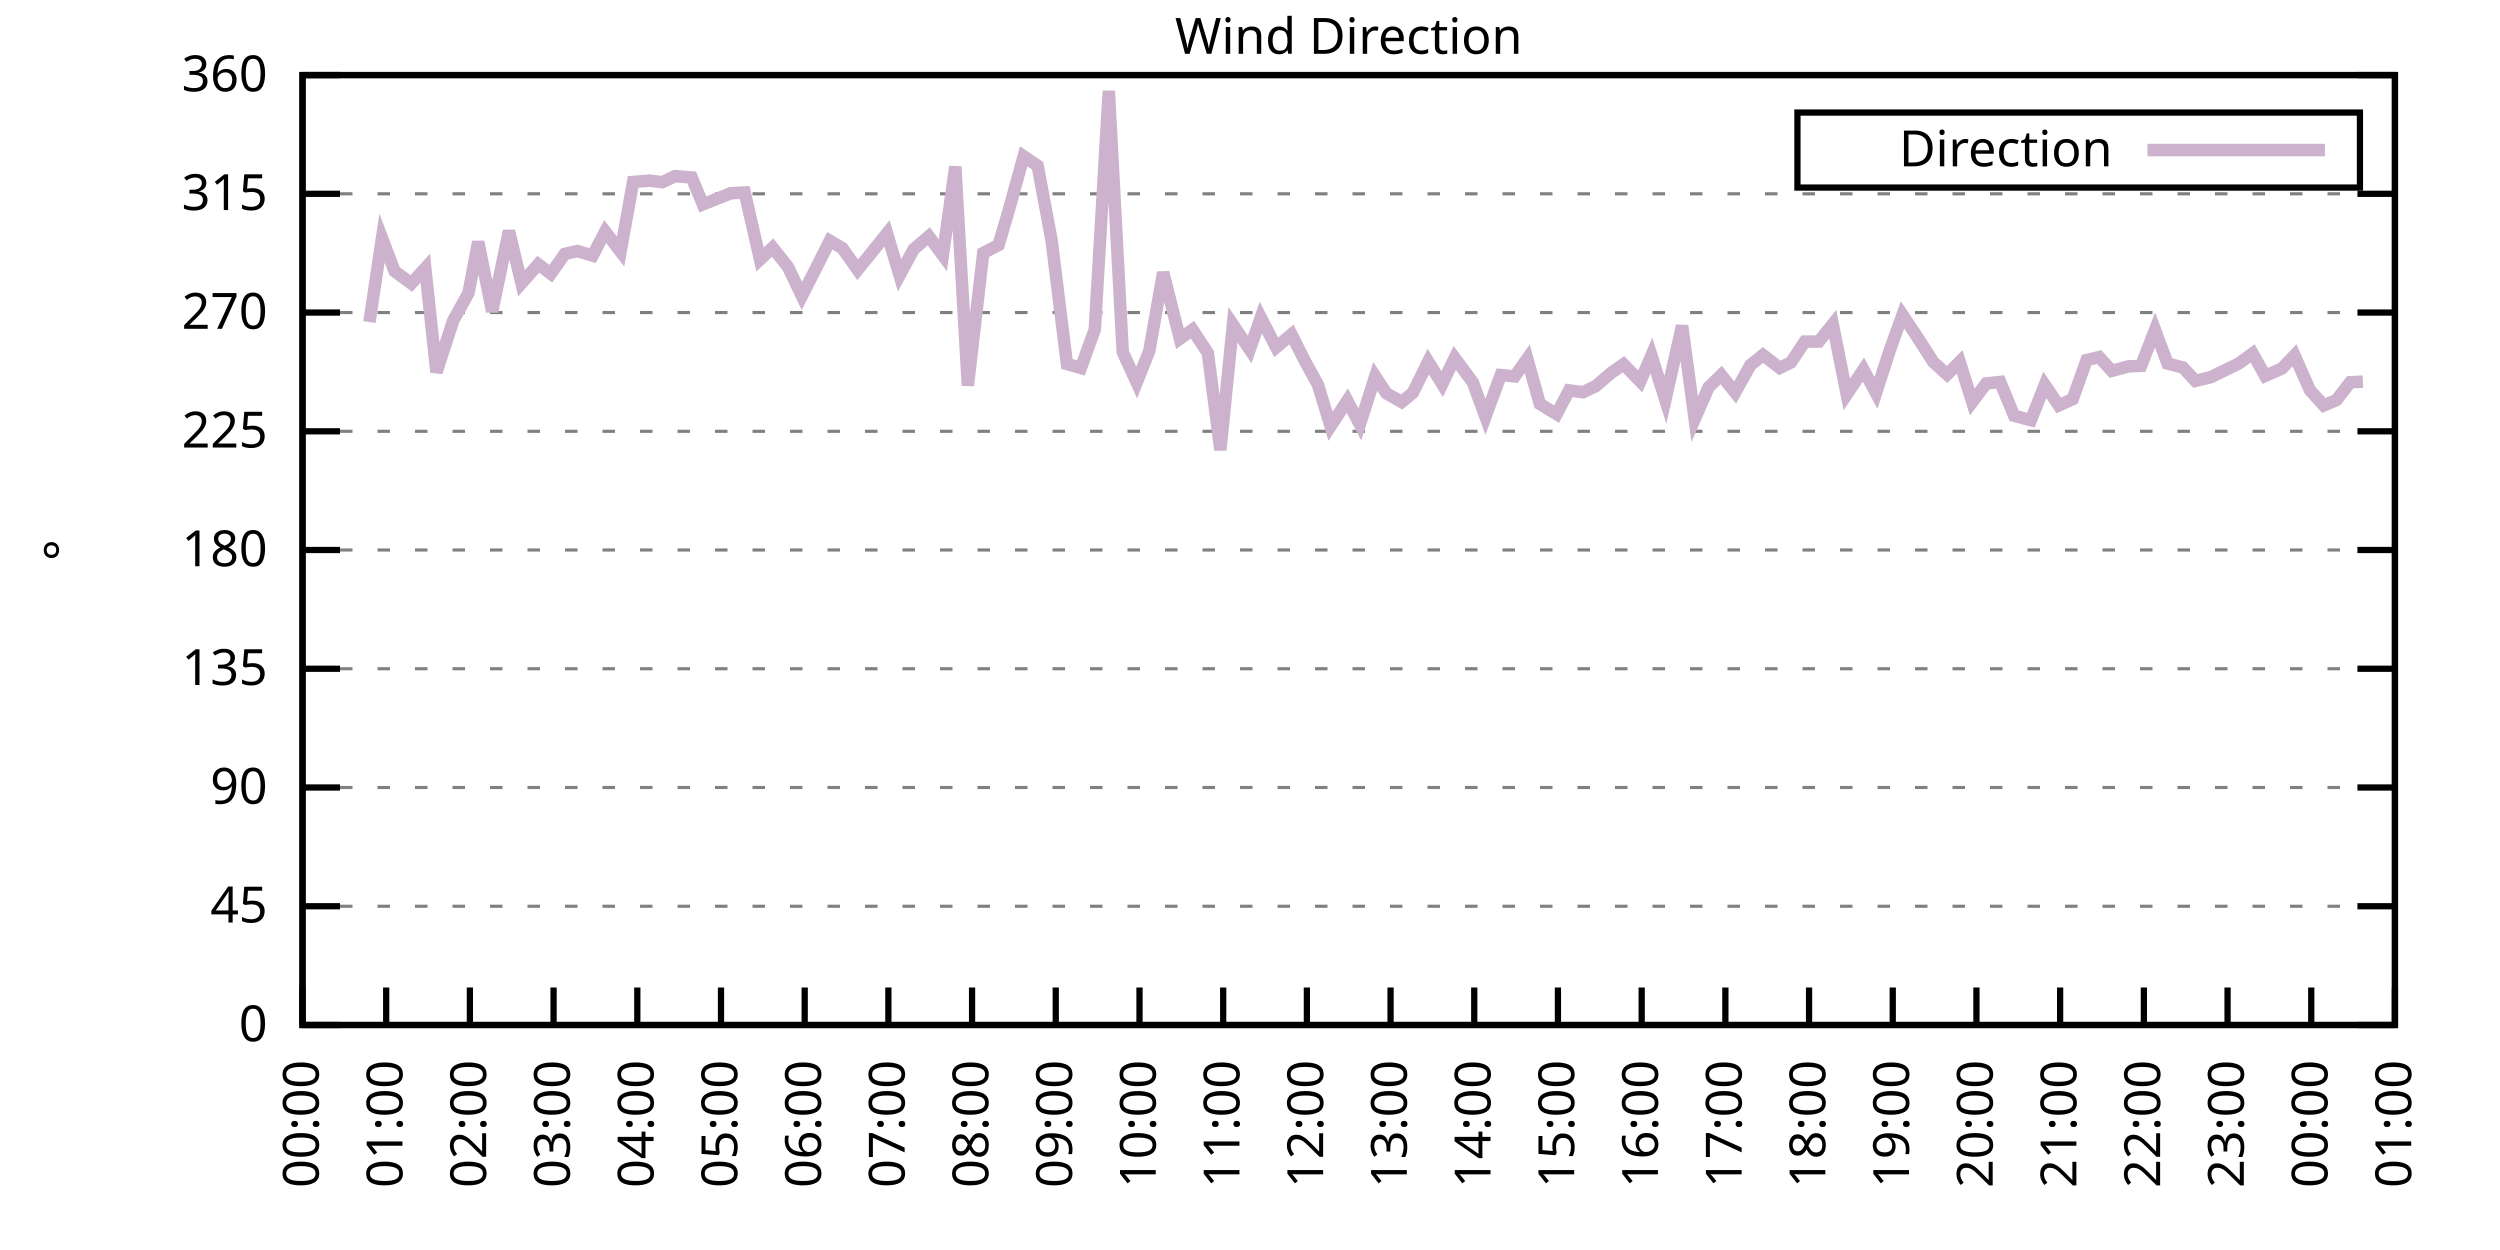
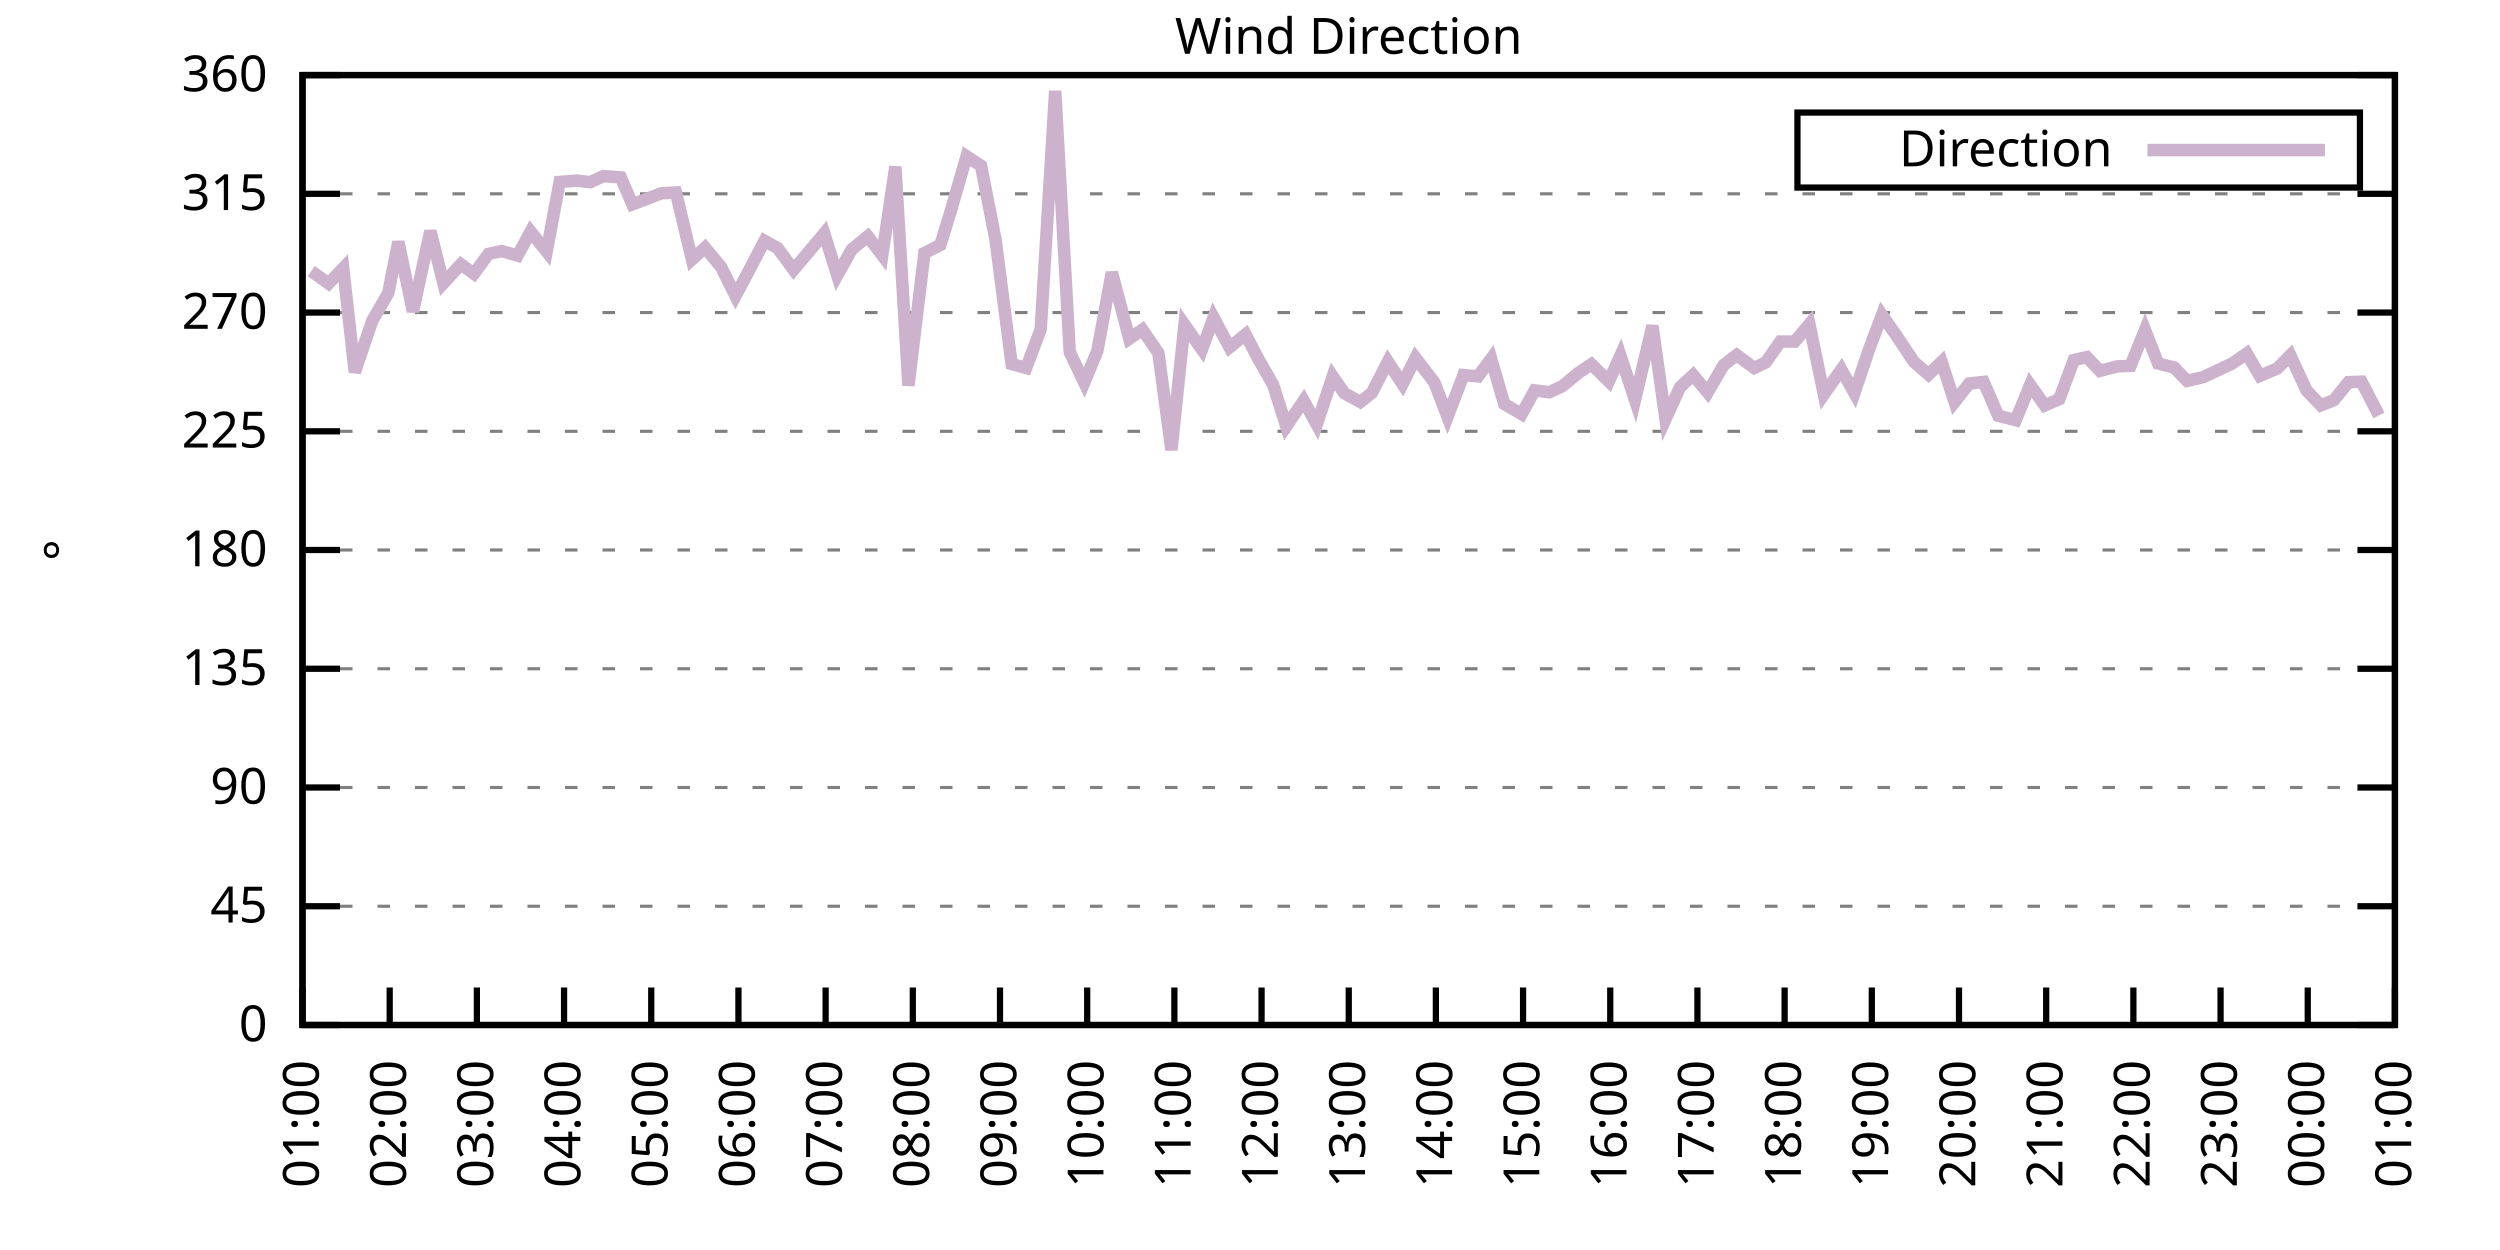
<svg xmlns="http://www.w3.org/2000/svg" xmlns:xlink="http://www.w3.org/1999/xlink" width="400" height="200" viewBox="0 0 400 200">
  <g id="gnuplot_canvas">
    <rect x="0" y="0" width="400" height="200" fill="none" />
    <defs>
      <circle id="gpDot" r="0.5" stroke-width="0.5" stroke="currentColor" />
      <path id="gpPt0" stroke-width="0.333" stroke="currentColor" d="M-1,0 h2 M0,-1 v2" />
      <path id="gpPt1" stroke-width="0.333" stroke="currentColor" d="M-1,-1 L1,1 M1,-1 L-1,1" />
      <path id="gpPt2" stroke-width="0.333" stroke="currentColor" d="M-1,0 L1,0 M0,-1 L0,1 M-1,-1 L1,1 M-1,1 L1,-1" />
      <rect id="gpPt3" stroke-width="0.333" stroke="currentColor" x="-1" y="-1" width="2" height="2" />
      <rect id="gpPt4" stroke-width="0.333" stroke="currentColor" fill="currentColor" x="-1" y="-1" width="2" height="2" />
      <circle id="gpPt5" stroke-width="0.333" stroke="currentColor" cx="0" cy="0" r="1" />
      <use xlink:href="#gpPt5" id="gpPt6" fill="currentColor" stroke="none" />
      <path id="gpPt7" stroke-width="0.333" stroke="currentColor" d="M0,-1.33 L-1.33,0.67 L1.33,0.67 z" />
      <use xlink:href="#gpPt7" id="gpPt8" fill="currentColor" stroke="none" />
      <use xlink:href="#gpPt7" id="gpPt9" stroke="currentColor" transform="rotate(180)" />
      <use xlink:href="#gpPt9" id="gpPt10" fill="currentColor" stroke="none" />
      <use xlink:href="#gpPt3" id="gpPt11" stroke="currentColor" transform="rotate(45)" />
      <use xlink:href="#gpPt11" id="gpPt12" fill="currentColor" stroke="none" />
      <path id="gpPt13" stroke-width="0.333" stroke="currentColor" d="M0,1.330 L1.265,0.411 L0.782,-1.067 L-0.782,-1.076 L-1.265,0.411 z" />
      <use xlink:href="#gpPt13" id="gpPt14" fill="currentColor" stroke="none" />
      <filter id="textbox" filterUnits="objectBoundingBox" x="0" y="0" height="1" width="1">
        <feFlood flood-color="white" flood-opacity="1" result="bgnd" />
        <feComposite in="SourceGraphic" in2="bgnd" operator="atop" />
      </filter>
      <filter id="greybox" filterUnits="objectBoundingBox" x="0" y="0" height="1" width="1">
        <feFlood flood-color="lightgrey" flood-opacity="1" result="grey" />
        <feComposite in="SourceGraphic" in2="grey" operator="atop" />
      </filter>
    </defs>
    <g fill="none" color="white" stroke="currentColor" stroke-width="1.00" stroke-linecap="butt" stroke-linejoin="miter">
</g>
    <g fill="none" color="black" stroke="currentColor" stroke-width="1.00" stroke-linecap="butt" stroke-linejoin="miter">
      <g stroke="none" shape-rendering="crispEdges">
        <polygon fill="rgb(255, 255, 255)" points="48.40,164.00 383.18,164.00 383.18,12.02 48.40,12.02 " />
      </g>
    </g>
    <g fill="none" color="black" stroke="currentColor" stroke-width="1.00" stroke-linecap="butt" stroke-linejoin="miter">
</g>
    <g fill="none" color="black" stroke="black" stroke-width="0.50" stroke-linecap="butt" stroke-linejoin="miter">
</g>
    <g fill="none" color="gray" stroke="currentColor" stroke-width="0.50" stroke-linecap="butt" stroke-linejoin="miter">
      <path stroke="gray" stroke-dasharray="2,4" class="gridline" d="M48.40,164.00 L383.19,164.00  " />
    </g>
    <g fill="none" color="gray" stroke="gray" stroke-width="1.00" stroke-linecap="butt" stroke-linejoin="miter">
</g>
    <g fill="none" color="black" stroke="currentColor" stroke-width="1.00" stroke-linecap="butt" stroke-linejoin="miter">
      <path stroke="black" d="M48.40,164.00 L54.40,164.00 M383.19,164.00 L377.19,164.00  " />
      <g transform="translate(42.80,166.60)" stroke="none" fill="black" font-family="Sans" font-size="8.00" text-anchor="end">
        <text>
          <tspan font-family="Sans"> 0</tspan>
        </text>
      </g>
    </g>
    <g fill="none" color="black" stroke="currentColor" stroke-width="1.00" stroke-linecap="butt" stroke-linejoin="miter">
</g>
    <g fill="none" color="black" stroke="black" stroke-width="0.50" stroke-linecap="butt" stroke-linejoin="miter">
</g>
    <g fill="none" color="gray" stroke="currentColor" stroke-width="0.50" stroke-linecap="butt" stroke-linejoin="miter">
      <path stroke="gray" stroke-dasharray="2,4" class="gridline" d="M48.40,145.00 L383.19,145.00  " />
    </g>
    <g fill="none" color="gray" stroke="gray" stroke-width="1.00" stroke-linecap="butt" stroke-linejoin="miter">
</g>
    <g fill="none" color="black" stroke="currentColor" stroke-width="1.00" stroke-linecap="butt" stroke-linejoin="miter">
      <path stroke="black" d="M48.40,145.00 L54.40,145.00 M383.19,145.00 L377.19,145.00  " />
      <g transform="translate(42.80,147.60)" stroke="none" fill="black" font-family="Sans" font-size="8.00" text-anchor="end">
        <text>
          <tspan font-family="Sans"> 45</tspan>
        </text>
      </g>
    </g>
    <g fill="none" color="black" stroke="currentColor" stroke-width="1.00" stroke-linecap="butt" stroke-linejoin="miter">
</g>
    <g fill="none" color="black" stroke="black" stroke-width="0.50" stroke-linecap="butt" stroke-linejoin="miter">
</g>
    <g fill="none" color="gray" stroke="currentColor" stroke-width="0.50" stroke-linecap="butt" stroke-linejoin="miter">
      <path stroke="gray" stroke-dasharray="2,4" class="gridline" d="M48.40,126.00 L383.19,126.00  " />
    </g>
    <g fill="none" color="gray" stroke="gray" stroke-width="1.00" stroke-linecap="butt" stroke-linejoin="miter">
</g>
    <g fill="none" color="black" stroke="currentColor" stroke-width="1.00" stroke-linecap="butt" stroke-linejoin="miter">
      <path stroke="black" d="M48.40,126.00 L54.40,126.00 M383.19,126.00 L377.19,126.00  " />
      <g transform="translate(42.80,128.60)" stroke="none" fill="black" font-family="Sans" font-size="8.00" text-anchor="end">
        <text>
          <tspan font-family="Sans"> 90</tspan>
        </text>
      </g>
    </g>
    <g fill="none" color="black" stroke="currentColor" stroke-width="1.00" stroke-linecap="butt" stroke-linejoin="miter">
</g>
    <g fill="none" color="black" stroke="black" stroke-width="0.50" stroke-linecap="butt" stroke-linejoin="miter">
</g>
    <g fill="none" color="gray" stroke="currentColor" stroke-width="0.50" stroke-linecap="butt" stroke-linejoin="miter">
      <path stroke="gray" stroke-dasharray="2,4" class="gridline" d="M48.40,107.00 L383.19,107.00  " />
    </g>
    <g fill="none" color="gray" stroke="gray" stroke-width="1.00" stroke-linecap="butt" stroke-linejoin="miter">
</g>
    <g fill="none" color="black" stroke="currentColor" stroke-width="1.00" stroke-linecap="butt" stroke-linejoin="miter">
      <path stroke="black" d="M48.40,107.00 L54.40,107.00 M383.19,107.00 L377.19,107.00  " />
      <g transform="translate(42.80,109.60)" stroke="none" fill="black" font-family="Sans" font-size="8.00" text-anchor="end">
        <text>
          <tspan font-family="Sans"> 135</tspan>
        </text>
      </g>
    </g>
    <g fill="none" color="black" stroke="currentColor" stroke-width="1.00" stroke-linecap="butt" stroke-linejoin="miter">
</g>
    <g fill="none" color="black" stroke="black" stroke-width="0.50" stroke-linecap="butt" stroke-linejoin="miter">
</g>
    <g fill="none" color="gray" stroke="currentColor" stroke-width="0.50" stroke-linecap="butt" stroke-linejoin="miter">
      <path stroke="gray" stroke-dasharray="2,4" class="gridline" d="M48.40,88.00 L383.19,88.00  " />
    </g>
    <g fill="none" color="gray" stroke="gray" stroke-width="1.00" stroke-linecap="butt" stroke-linejoin="miter">
</g>
    <g fill="none" color="black" stroke="currentColor" stroke-width="1.00" stroke-linecap="butt" stroke-linejoin="miter">
      <path stroke="black" d="M48.40,88.00 L54.40,88.00 M383.19,88.00 L377.19,88.00  " />
      <g transform="translate(42.80,90.60)" stroke="none" fill="black" font-family="Sans" font-size="8.00" text-anchor="end">
        <text>
          <tspan font-family="Sans"> 180</tspan>
        </text>
      </g>
    </g>
    <g fill="none" color="black" stroke="currentColor" stroke-width="1.00" stroke-linecap="butt" stroke-linejoin="miter">
</g>
    <g fill="none" color="black" stroke="black" stroke-width="0.50" stroke-linecap="butt" stroke-linejoin="miter">
</g>
    <g fill="none" color="gray" stroke="currentColor" stroke-width="0.50" stroke-linecap="butt" stroke-linejoin="miter">
      <path stroke="gray" stroke-dasharray="2,4" class="gridline" d="M48.40,69.01 L383.19,69.01  " />
    </g>
    <g fill="none" color="gray" stroke="gray" stroke-width="1.00" stroke-linecap="butt" stroke-linejoin="miter">
</g>
    <g fill="none" color="black" stroke="currentColor" stroke-width="1.00" stroke-linecap="butt" stroke-linejoin="miter">
      <path stroke="black" d="M48.40,69.01 L54.40,69.01 M383.19,69.01 L377.19,69.01  " />
      <g transform="translate(42.80,71.61)" stroke="none" fill="black" font-family="Sans" font-size="8.00" text-anchor="end">
        <text>
          <tspan font-family="Sans"> 225</tspan>
        </text>
      </g>
    </g>
    <g fill="none" color="black" stroke="currentColor" stroke-width="1.00" stroke-linecap="butt" stroke-linejoin="miter">
</g>
    <g fill="none" color="black" stroke="black" stroke-width="0.50" stroke-linecap="butt" stroke-linejoin="miter">
</g>
    <g fill="none" color="gray" stroke="currentColor" stroke-width="0.50" stroke-linecap="butt" stroke-linejoin="miter">
      <path stroke="gray" stroke-dasharray="2,4" class="gridline" d="M48.40,50.01 L383.19,50.01  " />
    </g>
    <g fill="none" color="gray" stroke="gray" stroke-width="1.00" stroke-linecap="butt" stroke-linejoin="miter">
</g>
    <g fill="none" color="black" stroke="currentColor" stroke-width="1.00" stroke-linecap="butt" stroke-linejoin="miter">
      <path stroke="black" d="M48.40,50.01 L54.40,50.01 M383.19,50.01 L377.19,50.01  " />
      <g transform="translate(42.80,52.61)" stroke="none" fill="black" font-family="Sans" font-size="8.00" text-anchor="end">
        <text>
          <tspan font-family="Sans"> 270</tspan>
        </text>
      </g>
    </g>
    <g fill="none" color="black" stroke="currentColor" stroke-width="1.00" stroke-linecap="butt" stroke-linejoin="miter">
</g>
    <g fill="none" color="black" stroke="black" stroke-width="0.50" stroke-linecap="butt" stroke-linejoin="miter">
</g>
    <g fill="none" color="gray" stroke="currentColor" stroke-width="0.50" stroke-linecap="butt" stroke-linejoin="miter">
      <path stroke="gray" stroke-dasharray="2,4" class="gridline" d="M48.40,31.01 L383.19,31.01  " />
    </g>
    <g fill="none" color="gray" stroke="gray" stroke-width="1.00" stroke-linecap="butt" stroke-linejoin="miter">
</g>
    <g fill="none" color="black" stroke="currentColor" stroke-width="1.00" stroke-linecap="butt" stroke-linejoin="miter">
      <path stroke="black" d="M48.40,31.01 L54.40,31.01 M383.19,31.01 L377.19,31.01  " />
      <g transform="translate(42.80,33.61)" stroke="none" fill="black" font-family="Sans" font-size="8.00" text-anchor="end">
        <text>
          <tspan font-family="Sans"> 315</tspan>
        </text>
      </g>
    </g>
    <g fill="none" color="black" stroke="currentColor" stroke-width="1.00" stroke-linecap="butt" stroke-linejoin="miter">
</g>
    <g fill="none" color="black" stroke="black" stroke-width="0.50" stroke-linecap="butt" stroke-linejoin="miter">
</g>
    <g fill="none" color="gray" stroke="currentColor" stroke-width="0.50" stroke-linecap="butt" stroke-linejoin="miter">
      <path stroke="gray" stroke-dasharray="2,4" class="gridline" d="M48.40,12.01 L383.19,12.01  " />
    </g>
    <g fill="none" color="gray" stroke="gray" stroke-width="1.00" stroke-linecap="butt" stroke-linejoin="miter">
</g>
    <g fill="none" color="black" stroke="currentColor" stroke-width="1.00" stroke-linecap="butt" stroke-linejoin="miter">
      <path stroke="black" d="M48.40,12.01 L54.40,12.01 M383.19,12.01 L377.19,12.01  " />
      <g transform="translate(42.80,14.61)" stroke="none" fill="black" font-family="Sans" font-size="8.00" text-anchor="end">
        <text>
          <tspan font-family="Sans"> 360</tspan>
        </text>
      </g>
    </g>
    <g fill="none" color="black" stroke="currentColor" stroke-width="1.00" stroke-linecap="butt" stroke-linejoin="miter">
      <path stroke="black" d="M48.40,164.00 L48.40,158.00  " />
      <g transform="translate(51.00,169.60) rotate(270.00)" stroke="none" fill="black" font-family="Sans" font-size="8.00" text-anchor="end">
        <text>
-           <tspan font-family="Sans">00:00</tspan>
-         </text>
-       </g>
-     </g>
-     <g fill="none" color="black" stroke="currentColor" stroke-width="1.00" stroke-linecap="butt" stroke-linejoin="miter">
-       <path stroke="black" d="M61.79,164.00 L61.79,158.00  " />
-       <g transform="translate(64.39,169.60) rotate(270.00)" stroke="none" fill="black" font-family="Sans" font-size="8.00" text-anchor="end">
-         <text>
          <tspan font-family="Sans">01:00</tspan>
        </text>
      </g>
    </g>
    <g fill="none" color="black" stroke="currentColor" stroke-width="1.00" stroke-linecap="butt" stroke-linejoin="miter">
-       <path stroke="black" d="M75.18,164.00 L75.18,158.00  " />
-       <g transform="translate(77.78,169.60) rotate(270.00)" stroke="none" fill="black" font-family="Sans" font-size="8.00" text-anchor="end">
+       <path stroke="black" d="M62.35,164.00 L62.35,158.00  " />
+       <g transform="translate(64.95,169.60) rotate(270.00)" stroke="none" fill="black" font-family="Sans" font-size="8.00" text-anchor="end">
        <text>
          <tspan font-family="Sans">02:00</tspan>
        </text>
      </g>
    </g>
    <g fill="none" color="black" stroke="currentColor" stroke-width="1.00" stroke-linecap="butt" stroke-linejoin="miter">
-       <path stroke="black" d="M88.57,164.00 L88.57,158.00  " />
-       <g transform="translate(91.17,169.60) rotate(270.00)" stroke="none" fill="black" font-family="Sans" font-size="8.00" text-anchor="end">
+       <path stroke="black" d="M76.30,164.00 L76.30,158.00  " />
+       <g transform="translate(78.90,169.60) rotate(270.00)" stroke="none" fill="black" font-family="Sans" font-size="8.00" text-anchor="end">
        <text>
          <tspan font-family="Sans">03:00</tspan>
        </text>
      </g>
    </g>
    <g fill="none" color="black" stroke="currentColor" stroke-width="1.00" stroke-linecap="butt" stroke-linejoin="miter">
-       <path stroke="black" d="M101.97,164.00 L101.97,158.00  " />
-       <g transform="translate(104.57,169.60) rotate(270.00)" stroke="none" fill="black" font-family="Sans" font-size="8.00" text-anchor="end">
+       <path stroke="black" d="M90.25,164.00 L90.25,158.00  " />
+       <g transform="translate(92.85,169.60) rotate(270.00)" stroke="none" fill="black" font-family="Sans" font-size="8.00" text-anchor="end">
        <text>
          <tspan font-family="Sans">04:00</tspan>
        </text>
      </g>
    </g>
    <g fill="none" color="black" stroke="currentColor" stroke-width="1.00" stroke-linecap="butt" stroke-linejoin="miter">
-       <path stroke="black" d="M115.36,164.00 L115.36,158.00  " />
-       <g transform="translate(117.96,169.60) rotate(270.00)" stroke="none" fill="black" font-family="Sans" font-size="8.00" text-anchor="end">
+       <path stroke="black" d="M104.20,164.00 L104.20,158.00  " />
+       <g transform="translate(106.80,169.60) rotate(270.00)" stroke="none" fill="black" font-family="Sans" font-size="8.00" text-anchor="end">
        <text>
          <tspan font-family="Sans">05:00</tspan>
        </text>
      </g>
    </g>
    <g fill="none" color="black" stroke="currentColor" stroke-width="1.00" stroke-linecap="butt" stroke-linejoin="miter">
-       <path stroke="black" d="M128.75,164.00 L128.75,158.00  " />
-       <g transform="translate(131.35,169.60) rotate(270.00)" stroke="none" fill="black" font-family="Sans" font-size="8.00" text-anchor="end">
+       <path stroke="black" d="M118.15,164.00 L118.15,158.00  " />
+       <g transform="translate(120.75,169.60) rotate(270.00)" stroke="none" fill="black" font-family="Sans" font-size="8.00" text-anchor="end">
        <text>
          <tspan font-family="Sans">06:00</tspan>
        </text>
      </g>
    </g>
    <g fill="none" color="black" stroke="currentColor" stroke-width="1.00" stroke-linecap="butt" stroke-linejoin="miter">
-       <path stroke="black" d="M142.14,164.00 L142.14,158.00  " />
-       <g transform="translate(144.74,169.60) rotate(270.00)" stroke="none" fill="black" font-family="Sans" font-size="8.00" text-anchor="end">
+       <path stroke="black" d="M132.10,164.00 L132.10,158.00  " />
+       <g transform="translate(134.70,169.60) rotate(270.00)" stroke="none" fill="black" font-family="Sans" font-size="8.00" text-anchor="end">
        <text>
          <tspan font-family="Sans">07:00</tspan>
        </text>
      </g>
    </g>
    <g fill="none" color="black" stroke="currentColor" stroke-width="1.00" stroke-linecap="butt" stroke-linejoin="miter">
-       <path stroke="black" d="M155.53,164.00 L155.53,158.00  " />
-       <g transform="translate(158.13,169.60) rotate(270.00)" stroke="none" fill="black" font-family="Sans" font-size="8.00" text-anchor="end">
+       <path stroke="black" d="M146.05,164.00 L146.05,158.00  " />
+       <g transform="translate(148.65,169.60) rotate(270.00)" stroke="none" fill="black" font-family="Sans" font-size="8.00" text-anchor="end">
        <text>
          <tspan font-family="Sans">08:00</tspan>
        </text>
      </g>
    </g>
    <g fill="none" color="black" stroke="currentColor" stroke-width="1.00" stroke-linecap="butt" stroke-linejoin="miter">
-       <path stroke="black" d="M168.92,164.00 L168.92,158.00  " />
-       <g transform="translate(171.52,169.60) rotate(270.00)" stroke="none" fill="black" font-family="Sans" font-size="8.00" text-anchor="end">
+       <path stroke="black" d="M160.00,164.00 L160.00,158.00  " />
+       <g transform="translate(162.60,169.60) rotate(270.00)" stroke="none" fill="black" font-family="Sans" font-size="8.00" text-anchor="end">
        <text>
          <tspan font-family="Sans">09:00</tspan>
        </text>
      </g>
    </g>
    <g fill="none" color="black" stroke="currentColor" stroke-width="1.00" stroke-linecap="butt" stroke-linejoin="miter">
-       <path stroke="black" d="M182.32,164.00 L182.32,158.00  " />
-       <g transform="translate(184.92,169.60) rotate(270.00)" stroke="none" fill="black" font-family="Sans" font-size="8.00" text-anchor="end">
+       <path stroke="black" d="M173.95,164.00 L173.95,158.00  " />
+       <g transform="translate(176.55,169.60) rotate(270.00)" stroke="none" fill="black" font-family="Sans" font-size="8.00" text-anchor="end">
        <text>
          <tspan font-family="Sans">10:00</tspan>
        </text>
      </g>
    </g>
    <g fill="none" color="black" stroke="currentColor" stroke-width="1.00" stroke-linecap="butt" stroke-linejoin="miter">
-       <path stroke="black" d="M195.71,164.00 L195.71,158.00  " />
-       <g transform="translate(198.31,169.60) rotate(270.00)" stroke="none" fill="black" font-family="Sans" font-size="8.00" text-anchor="end">
+       <path stroke="black" d="M187.90,164.00 L187.90,158.00  " />
+       <g transform="translate(190.50,169.60) rotate(270.00)" stroke="none" fill="black" font-family="Sans" font-size="8.00" text-anchor="end">
        <text>
          <tspan font-family="Sans">11:00</tspan>
        </text>
      </g>
    </g>
    <g fill="none" color="black" stroke="currentColor" stroke-width="1.00" stroke-linecap="butt" stroke-linejoin="miter">
-       <path stroke="black" d="M209.10,164.00 L209.10,158.00  " />
-       <g transform="translate(211.70,169.60) rotate(270.00)" stroke="none" fill="black" font-family="Sans" font-size="8.00" text-anchor="end">
+       <path stroke="black" d="M201.85,164.00 L201.85,158.00  " />
+       <g transform="translate(204.45,169.60) rotate(270.00)" stroke="none" fill="black" font-family="Sans" font-size="8.00" text-anchor="end">
        <text>
          <tspan font-family="Sans">12:00</tspan>
        </text>
      </g>
    </g>
    <g fill="none" color="black" stroke="currentColor" stroke-width="1.00" stroke-linecap="butt" stroke-linejoin="miter">
-       <path stroke="black" d="M222.49,164.00 L222.49,158.00  " />
-       <g transform="translate(225.09,169.60) rotate(270.00)" stroke="none" fill="black" font-family="Sans" font-size="8.00" text-anchor="end">
+       <path stroke="black" d="M215.80,164.00 L215.80,158.00  " />
+       <g transform="translate(218.40,169.60) rotate(270.00)" stroke="none" fill="black" font-family="Sans" font-size="8.00" text-anchor="end">
        <text>
          <tspan font-family="Sans">13:00</tspan>
        </text>
      </g>
    </g>
    <g fill="none" color="black" stroke="currentColor" stroke-width="1.00" stroke-linecap="butt" stroke-linejoin="miter">
-       <path stroke="black" d="M235.88,164.00 L235.88,158.00  " />
-       <g transform="translate(238.48,169.60) rotate(270.00)" stroke="none" fill="black" font-family="Sans" font-size="8.00" text-anchor="end">
+       <path stroke="black" d="M229.74,164.00 L229.74,158.00  " />
+       <g transform="translate(232.34,169.60) rotate(270.00)" stroke="none" fill="black" font-family="Sans" font-size="8.00" text-anchor="end">
        <text>
          <tspan font-family="Sans">14:00</tspan>
        </text>
      </g>
    </g>
    <g fill="none" color="black" stroke="currentColor" stroke-width="1.00" stroke-linecap="butt" stroke-linejoin="miter">
-       <path stroke="black" d="M249.27,164.00 L249.27,158.00  " />
-       <g transform="translate(251.87,169.60) rotate(270.00)" stroke="none" fill="black" font-family="Sans" font-size="8.00" text-anchor="end">
+       <path stroke="black" d="M243.69,164.00 L243.69,158.00  " />
+       <g transform="translate(246.29,169.60) rotate(270.00)" stroke="none" fill="black" font-family="Sans" font-size="8.00" text-anchor="end">
        <text>
          <tspan font-family="Sans">15:00</tspan>
        </text>
      </g>
    </g>
    <g fill="none" color="black" stroke="currentColor" stroke-width="1.00" stroke-linecap="butt" stroke-linejoin="miter">
-       <path stroke="black" d="M262.67,164.00 L262.67,158.00  " />
-       <g transform="translate(265.27,169.60) rotate(270.00)" stroke="none" fill="black" font-family="Sans" font-size="8.00" text-anchor="end">
+       <path stroke="black" d="M257.64,164.00 L257.64,158.00  " />
+       <g transform="translate(260.24,169.60) rotate(270.00)" stroke="none" fill="black" font-family="Sans" font-size="8.00" text-anchor="end">
        <text>
          <tspan font-family="Sans">16:00</tspan>
        </text>
      </g>
    </g>
    <g fill="none" color="black" stroke="currentColor" stroke-width="1.00" stroke-linecap="butt" stroke-linejoin="miter">
-       <path stroke="black" d="M276.06,164.00 L276.06,158.00  " />
-       <g transform="translate(278.66,169.60) rotate(270.00)" stroke="none" fill="black" font-family="Sans" font-size="8.00" text-anchor="end">
+       <path stroke="black" d="M271.59,164.00 L271.59,158.00  " />
+       <g transform="translate(274.19,169.60) rotate(270.00)" stroke="none" fill="black" font-family="Sans" font-size="8.00" text-anchor="end">
        <text>
          <tspan font-family="Sans">17:00</tspan>
        </text>
      </g>
    </g>
    <g fill="none" color="black" stroke="currentColor" stroke-width="1.00" stroke-linecap="butt" stroke-linejoin="miter">
-       <path stroke="black" d="M289.45,164.00 L289.45,158.00  " />
-       <g transform="translate(292.05,169.60) rotate(270.00)" stroke="none" fill="black" font-family="Sans" font-size="8.00" text-anchor="end">
+       <path stroke="black" d="M285.54,164.00 L285.54,158.00  " />
+       <g transform="translate(288.14,169.60) rotate(270.00)" stroke="none" fill="black" font-family="Sans" font-size="8.00" text-anchor="end">
        <text>
          <tspan font-family="Sans">18:00</tspan>
        </text>
      </g>
    </g>
    <g fill="none" color="black" stroke="currentColor" stroke-width="1.00" stroke-linecap="butt" stroke-linejoin="miter">
-       <path stroke="black" d="M302.84,164.00 L302.84,158.00  " />
-       <g transform="translate(305.44,169.60) rotate(270.00)" stroke="none" fill="black" font-family="Sans" font-size="8.00" text-anchor="end">
+       <path stroke="black" d="M299.49,164.00 L299.49,158.00  " />
+       <g transform="translate(302.09,169.60) rotate(270.00)" stroke="none" fill="black" font-family="Sans" font-size="8.00" text-anchor="end">
        <text>
          <tspan font-family="Sans">19:00</tspan>
        </text>
      </g>
    </g>
    <g fill="none" color="black" stroke="currentColor" stroke-width="1.00" stroke-linecap="butt" stroke-linejoin="miter">
-       <path stroke="black" d="M316.23,164.00 L316.23,158.00  " />
-       <g transform="translate(318.83,169.60) rotate(270.00)" stroke="none" fill="black" font-family="Sans" font-size="8.00" text-anchor="end">
+       <path stroke="black" d="M313.44,164.00 L313.44,158.00  " />
+       <g transform="translate(316.04,169.60) rotate(270.00)" stroke="none" fill="black" font-family="Sans" font-size="8.00" text-anchor="end">
        <text>
          <tspan font-family="Sans">20:00</tspan>
        </text>
      </g>
    </g>
    <g fill="none" color="black" stroke="currentColor" stroke-width="1.00" stroke-linecap="butt" stroke-linejoin="miter">
-       <path stroke="black" d="M329.62,164.00 L329.62,158.00  " />
-       <g transform="translate(332.22,169.60) rotate(270.00)" stroke="none" fill="black" font-family="Sans" font-size="8.00" text-anchor="end">
+       <path stroke="black" d="M327.39,164.00 L327.39,158.00  " />
+       <g transform="translate(329.99,169.60) rotate(270.00)" stroke="none" fill="black" font-family="Sans" font-size="8.00" text-anchor="end">
        <text>
          <tspan font-family="Sans">21:00</tspan>
        </text>
      </g>
    </g>
    <g fill="none" color="black" stroke="currentColor" stroke-width="1.00" stroke-linecap="butt" stroke-linejoin="miter">
-       <path stroke="black" d="M343.02,164.00 L343.02,158.00  " />
-       <g transform="translate(345.62,169.60) rotate(270.00)" stroke="none" fill="black" font-family="Sans" font-size="8.00" text-anchor="end">
+       <path stroke="black" d="M341.34,164.00 L341.34,158.00  " />
+       <g transform="translate(343.94,169.60) rotate(270.00)" stroke="none" fill="black" font-family="Sans" font-size="8.00" text-anchor="end">
        <text>
          <tspan font-family="Sans">22:00</tspan>
        </text>
      </g>
    </g>
    <g fill="none" color="black" stroke="currentColor" stroke-width="1.00" stroke-linecap="butt" stroke-linejoin="miter">
-       <path stroke="black" d="M356.41,164.00 L356.41,158.00  " />
-       <g transform="translate(359.01,169.60) rotate(270.00)" stroke="none" fill="black" font-family="Sans" font-size="8.00" text-anchor="end">
+       <path stroke="black" d="M355.29,164.00 L355.29,158.00  " />
+       <g transform="translate(357.89,169.60) rotate(270.00)" stroke="none" fill="black" font-family="Sans" font-size="8.00" text-anchor="end">
        <text>
          <tspan font-family="Sans">23:00</tspan>
        </text>
      </g>
    </g>
    <g fill="none" color="black" stroke="currentColor" stroke-width="1.00" stroke-linecap="butt" stroke-linejoin="miter">
-       <path stroke="black" d="M369.80,164.00 L369.80,158.00  " />
-       <g transform="translate(372.40,169.60) rotate(270.00)" stroke="none" fill="black" font-family="Sans" font-size="8.00" text-anchor="end">
+       <path stroke="black" d="M369.24,164.00 L369.24,158.00  " />
+       <g transform="translate(371.84,169.60) rotate(270.00)" stroke="none" fill="black" font-family="Sans" font-size="8.00" text-anchor="end">
        <text>
          <tspan font-family="Sans">00:00</tspan>
        </text>
      </g>
    </g>
    <g fill="none" color="black" stroke="currentColor" stroke-width="1.00" stroke-linecap="butt" stroke-linejoin="miter">
      <path stroke="black" d="M383.19,164.00 L383.19,158.00  " />
      <g transform="translate(385.79,169.60) rotate(270.00)" stroke="none" fill="black" font-family="Sans" font-size="8.00" text-anchor="end">
        <text>
          <tspan font-family="Sans">01:00</tspan>
        </text>
      </g>
    </g>
    <g fill="none" color="black" stroke="currentColor" stroke-width="1.00" stroke-linecap="butt" stroke-linejoin="miter">
</g>
    <g fill="none" color="black" stroke="currentColor" stroke-width="1.00" stroke-linecap="butt" stroke-linejoin="miter">
      <path stroke="black" d="M48.40,12.01 L48.40,164.00 L383.19,164.00 L383.19,12.01 L48.40,12.01 Z  " />
    </g>
    <g fill="none" color="black" stroke="currentColor" stroke-width="1.00" stroke-linecap="butt" stroke-linejoin="miter">
</g>
    <g fill="none" color="black" stroke="currentColor" stroke-width="1.00" stroke-linecap="butt" stroke-linejoin="miter">
      <path stroke="black" d="M287.59,30.01 L287.59,18.01 L377.59,18.01 L377.59,30.01 L287.59,30.01 Z  " />
    </g>
    <g id="Wind_direction_plot_1">
      <g fill="none" color="white" stroke="black" stroke-width="2.00" stroke-linecap="butt" stroke-linejoin="miter">
</g>
      <g fill="none" color="black" stroke="currentColor" stroke-width="2.00" stroke-linecap="butt" stroke-linejoin="miter">
        <g transform="translate(337.99,26.61)" stroke="none" fill="black" font-family="Sans" font-size="8.00" text-anchor="end">
          <text>
            <tspan font-family="Sans">Direction</tspan>
          </text>
        </g>
      </g>
      <g fill="none" color="black" stroke="currentColor" stroke-width="2.00" stroke-linecap="butt" stroke-linejoin="miter">
-         <path stroke="rgb(204, 178, 204)" d="M343.59,24.01 L371.99,24.01 M59.11,51.53 L61.12,38.10 L63.13,43.38 L65.81,45.36 L68.04,42.91 L69.83,59.55   L72.50,51.32 L74.96,46.88 L76.52,38.69 L78.75,49.84 L81.43,36.96 L83.44,45.32 L86.12,42.28 L88.13,43.80   L90.36,40.63 L92.37,40.17 L94.82,40.89 L96.83,37.05 L99.29,40.25 L101.30,29.11 L103.98,28.90 L105.98,29.15   L107.99,28.18 L110.67,28.39 L112.46,32.70 L116.92,30.92 L119.15,30.80 L121.61,41.52 L123.62,39.62 L126.07,42.70   L128.30,47.35 L130.54,42.96 L132.77,38.52 L134.78,39.71 L137.23,43.17 L141.92,37.34 L143.93,44.05 L146.16,39.92   L148.61,37.81 L150.85,40.85 L152.85,26.66 L154.86,61.70 L157.32,40.47 L159.77,39.20 L161.34,33.88 L163.79,25.01   L166.02,26.53 L168.25,38.44 L170.71,58.24 L172.94,58.87 L175.17,52.71 L177.41,14.54 L179.64,56.34 L181.87,61.20   L183.88,56.17 L186.11,43.59 L188.79,54.19 L190.80,52.75 L193.25,56.47 L195.26,72.00 L197.27,51.95 L199.95,55.92   L201.73,50.81 L204.19,55.58 L206.64,53.51 L208.65,57.52 L210.88,61.58 L212.89,68.20 L215.57,64.11 L217.58,67.91   L220.04,60.22 L221.82,62.93 L224.28,64.32 L226.06,62.84 L228.52,57.86 L230.75,61.45 L232.76,57.27 L235.66,61.20   L237.67,66.68 L240.12,60.01 L242.36,60.22 L244.36,57.40 L246.37,64.62 L249.05,66.26 L251.06,62.46 L253.29,62.76   L255.30,61.79 L257.76,59.68 L259.76,58.28 L262.44,61.03 L264.23,56.89 L266.46,63.98 L269.14,52.12 L271.15,67.06   L273.38,61.96 L275.39,60.01 L277.62,62.80 L280.07,58.41 L282.08,56.80 L284.76,58.87 L286.55,57.99 L288.78,54.65   L291.01,54.65 L293.24,51.87 L295.48,63.10 L298.15,59.13 L300.16,62.88 L302.39,55.96 L304.40,50.39 L306.63,53.72   L309.31,57.90 L311.54,59.93 L313.55,57.90 L315.56,64.32 L317.79,61.36 L320.03,61.11 L322.26,66.52 L324.94,67.23   L327.17,61.58 L329.40,64.87 L331.63,63.86 L333.86,57.61 L335.87,57.14 L337.88,59.34 L340.56,58.62 L342.57,58.54   L344.80,52.79 L346.81,58.16 L349.26,58.79 L351.27,60.94 L353.73,60.35 L358.19,58.16 L360.42,56.55 L362.43,60.14   L365.11,58.96 L367.12,56.85 L369.58,62.42 L371.81,64.87 L373.82,64.02 L376.05,61.15 L378.06,61.07  " />
+         <path stroke="rgb(204, 178, 204)" d="M343.59,24.01 L371.99,24.01 M49.79,43.38 L52.58,45.36 L54.91,42.91 L56.77,59.55 L59.56,51.32 L62.12,46.88   L63.74,38.69 L66.07,49.84 L68.86,36.96 L70.95,45.32 L73.74,42.28 L75.83,43.80 L78.16,40.63 L80.25,40.17   L82.81,40.89 L84.90,37.05 L87.46,40.25 L89.55,29.11 L92.34,28.90 L94.43,29.15 L96.53,28.18 L99.32,28.39   L101.18,32.70 L105.83,30.92 L108.15,30.80 L110.71,41.52 L112.80,39.62 L115.36,42.70 L117.68,47.35 L120.01,42.96   L122.33,38.52 L124.43,39.71 L126.98,43.17 L131.87,37.34 L133.96,44.05 L136.28,39.92 L138.84,37.81 L141.16,40.85   L143.26,26.66 L145.35,61.70 L147.91,40.47 L150.46,39.20 L152.09,33.88 L154.65,25.01 L156.97,26.53 L159.30,38.44   L161.86,58.24 L164.18,58.87 L166.51,52.71 L168.83,14.54 L171.16,56.34 L173.48,61.20 L175.57,56.17 L177.90,43.59   L180.69,54.19 L182.78,52.75 L185.34,56.47 L187.43,72.00 L189.52,51.95 L192.31,55.92 L194.17,50.81 L196.73,55.58   L199.29,53.51 L201.38,57.52 L203.71,61.58 L205.80,68.20 L208.59,64.11 L210.68,67.91 L213.24,60.22 L215.10,62.93   L217.65,64.32 L219.51,62.84 L222.07,57.86 L224.40,61.45 L226.49,57.27 L229.51,61.20 L231.60,66.68 L234.16,60.01   L236.49,60.22 L238.58,57.40 L240.67,64.62 L243.46,66.26 L245.55,62.46 L247.88,62.76 L249.97,61.79 L252.53,59.68   L254.62,58.28 L257.41,61.03 L259.27,56.89 L261.60,63.98 L264.39,52.12 L266.48,67.06 L268.80,61.96 L270.90,60.01   L273.22,62.80 L275.78,58.41 L277.87,56.80 L280.66,58.87 L282.52,57.99 L284.85,54.65 L287.17,54.65 L289.50,51.87   L291.82,63.10 L294.61,59.13 L296.70,62.88 L299.03,55.96 L301.12,50.39 L303.44,53.72 L306.23,57.90 L308.56,59.93   L310.65,57.90 L312.74,64.32 L315.07,61.36 L317.39,61.11 L319.72,66.52 L322.51,67.23 L324.83,61.58 L327.16,64.87   L329.48,63.86 L331.81,57.61 L333.90,57.14 L335.99,59.34 L338.78,58.62 L340.88,58.54 L343.20,52.79 L345.29,58.16   L347.85,58.79 L349.94,60.94 L352.50,60.35 L357.15,58.16 L359.48,56.55 L361.57,60.14 L364.36,58.96 L366.45,56.85   L369.01,62.42 L371.33,64.87 L373.43,64.02 L375.75,61.15 L377.84,61.07 L380.63,66.47  " />
      </g>
    </g>
    <g fill="none" color="black" stroke="currentColor" stroke-width="2.00" stroke-linecap="butt" stroke-linejoin="miter">
</g>
    <g fill="none" color="black" stroke="black" stroke-width="1.00" stroke-linecap="butt" stroke-linejoin="miter">
</g>
    <g fill="none" color="black" stroke="currentColor" stroke-width="1.00" stroke-linecap="butt" stroke-linejoin="miter">
      <path stroke="black" d="M48.40,12.01 L48.40,164.00 L383.19,164.00 L383.19,12.01 L48.40,12.01 Z  " />
      <g transform="translate(12.80,88.01) rotate(270.00)" stroke="none" fill="black" font-family="Sans" font-size="8.00" text-anchor="middle">
        <text>
          <tspan font-family="Sans">°</tspan>
        </text>
      </g>
    </g>
    <g fill="none" color="black" stroke="currentColor" stroke-width="1.00" stroke-linecap="butt" stroke-linejoin="miter">
</g>
    <g fill="none" color="black" stroke="currentColor" stroke-width="1.00" stroke-linecap="butt" stroke-linejoin="miter">
      <g transform="translate(215.79,8.61)" stroke="none" fill="black" font-family="Sans" font-size="8.00" text-anchor="middle">
        <text>
          <tspan font-family="Sans">Wind Direction</tspan>
        </text>
      </g>
    </g>
    <g fill="none" color="black" stroke="currentColor" stroke-width="1.00" stroke-linecap="butt" stroke-linejoin="miter">
</g>
  </g>
</svg>
